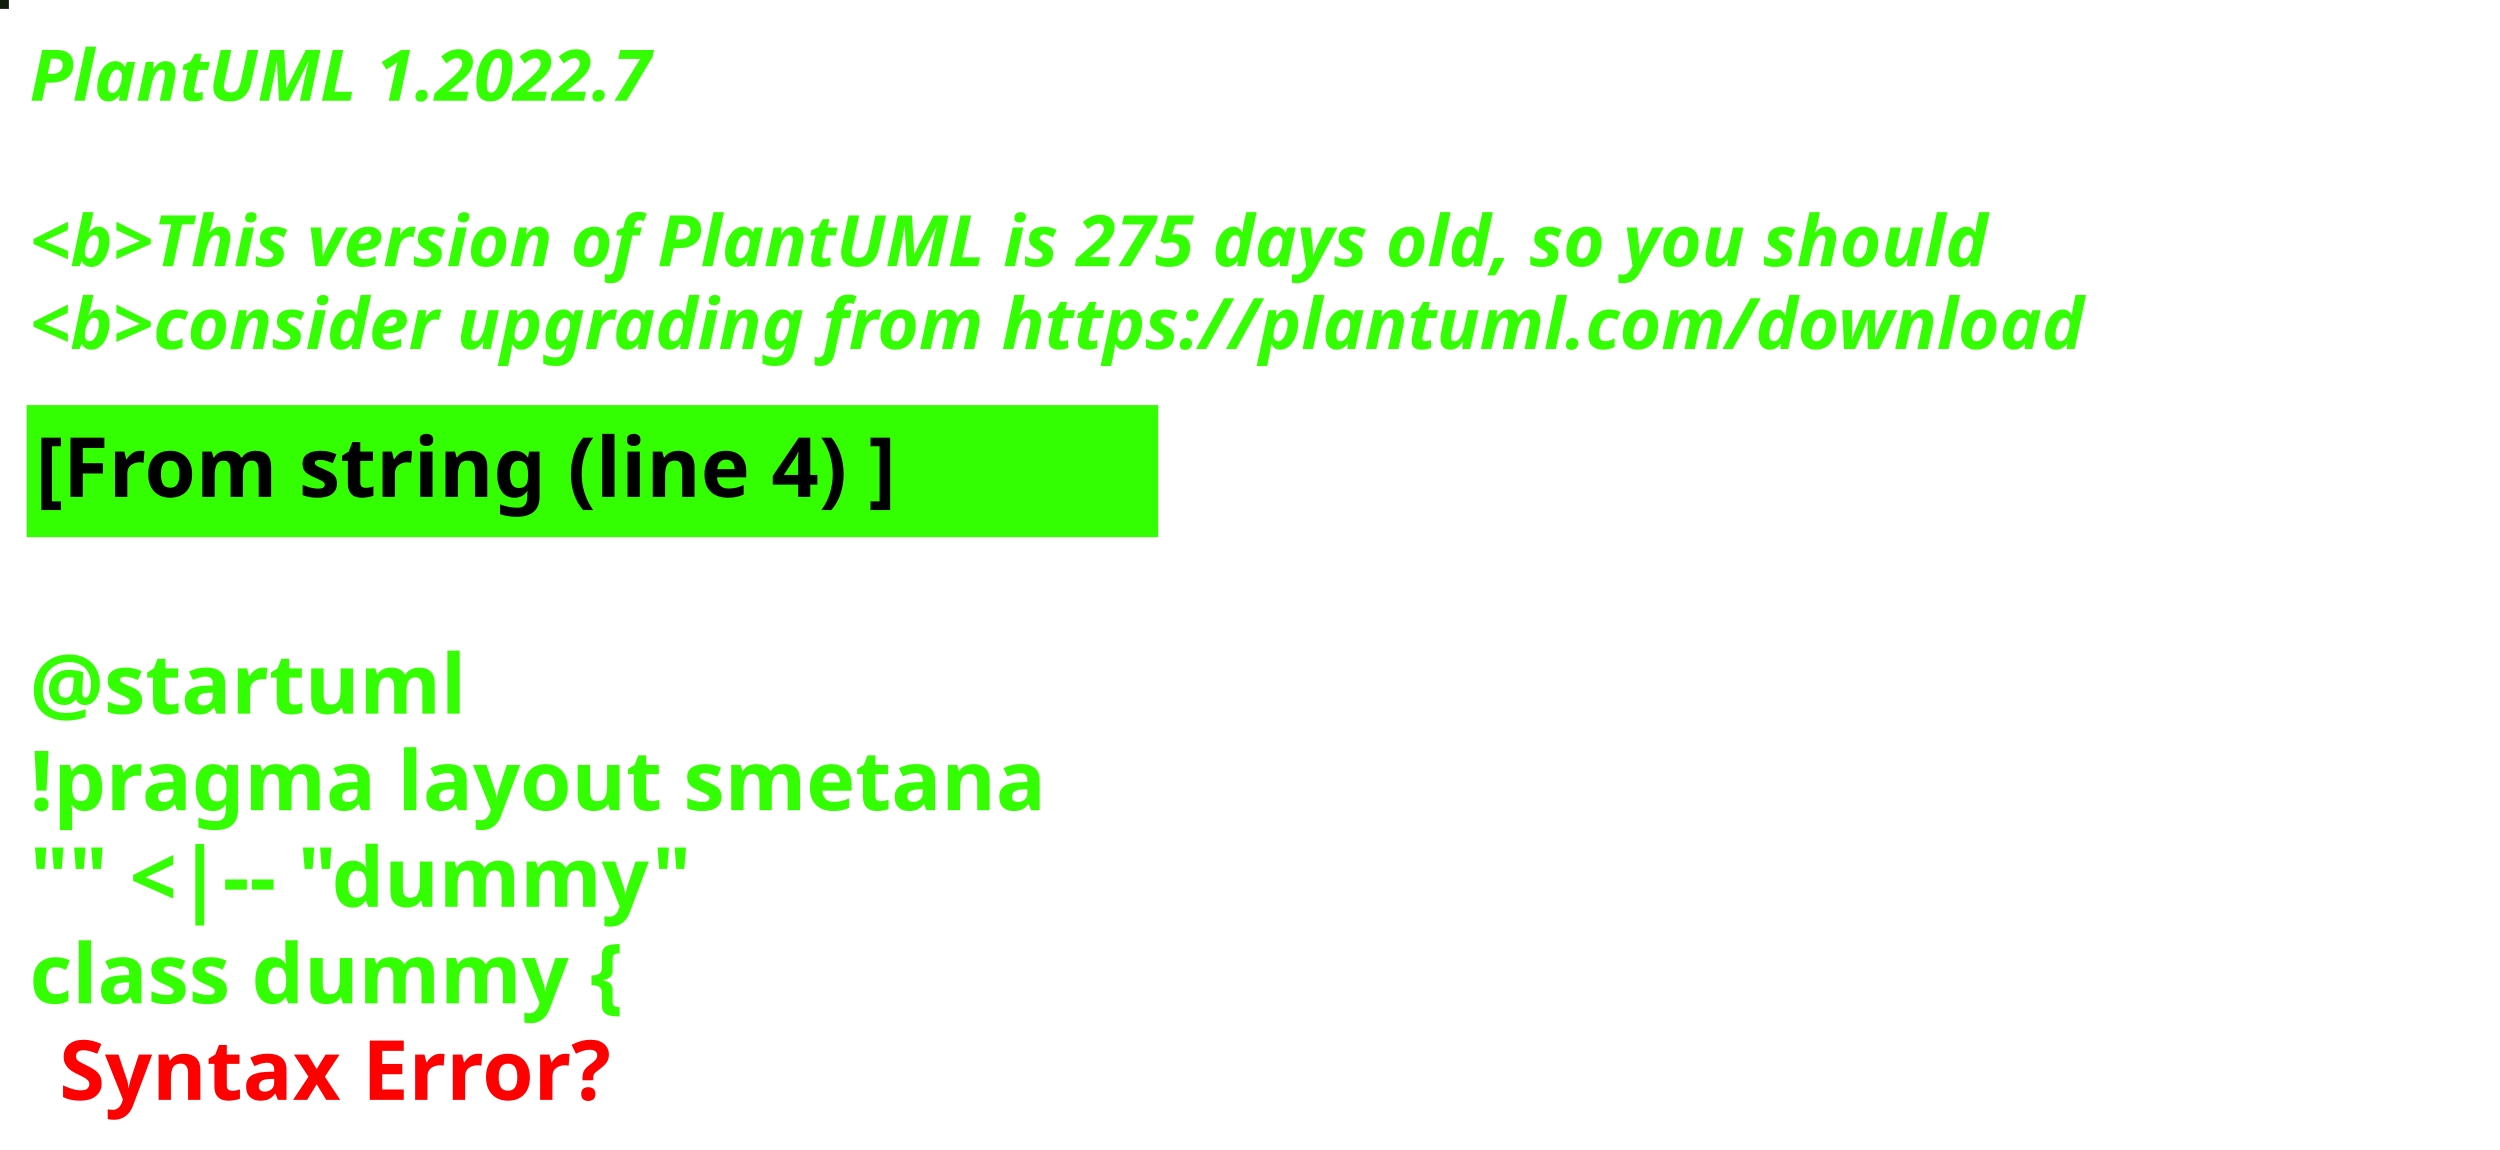
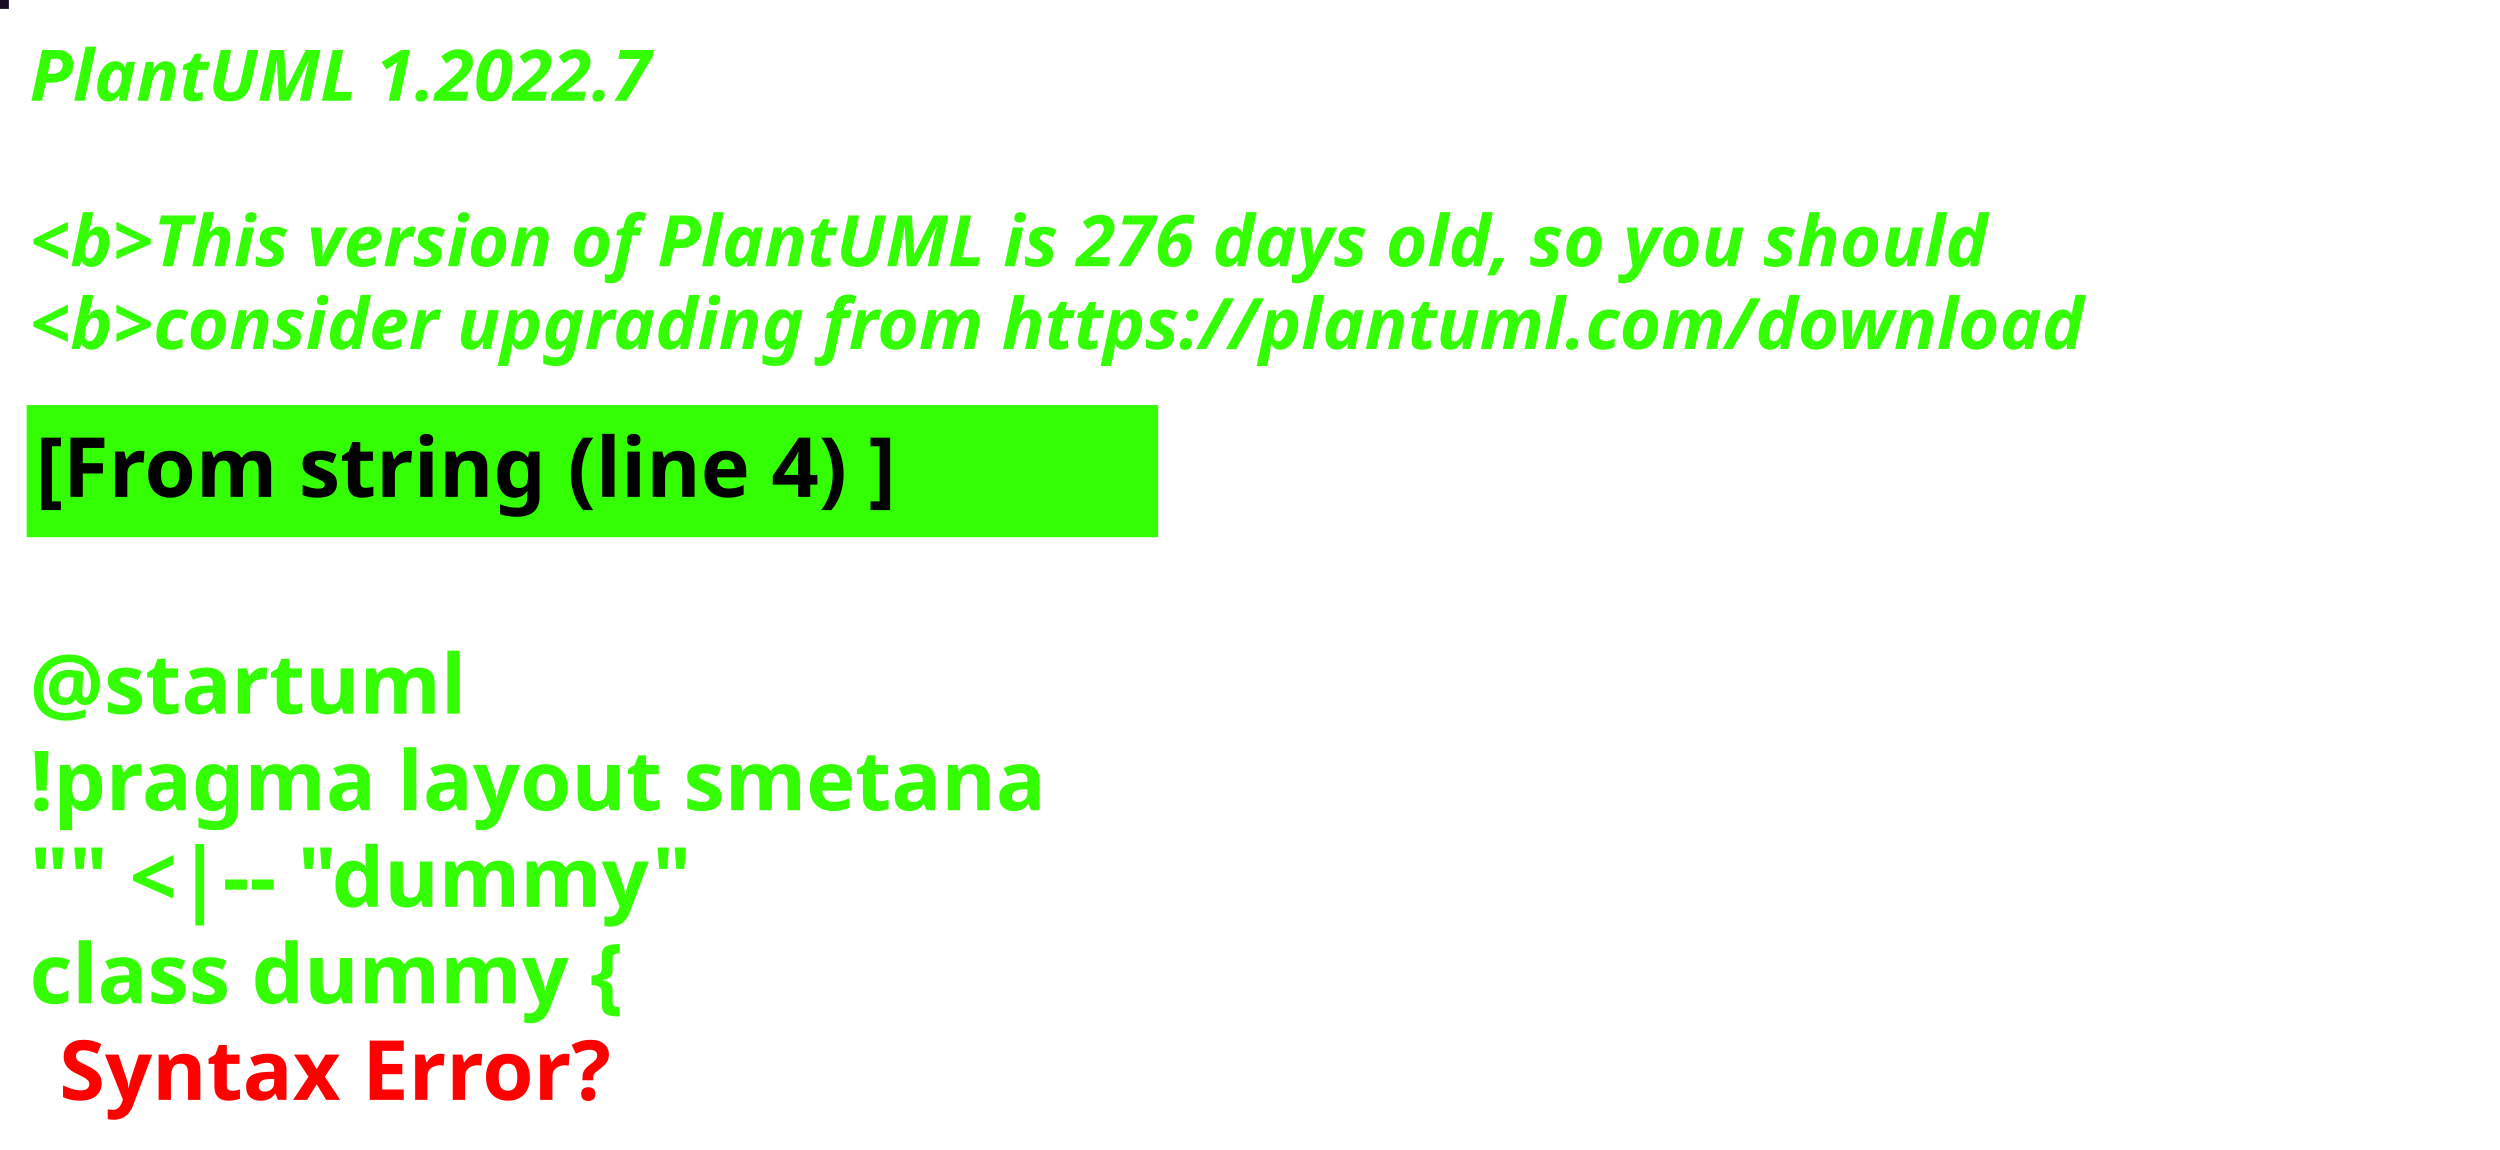
<svg xmlns="http://www.w3.org/2000/svg" contentStyleType="text/css" height="194px" preserveAspectRatio="none" style="width:422px;height:194px;background:#000000;" version="1.1" viewBox="0 0 422 194" width="422px" zoomAndPan="magnify">
  <defs />
  <g>
-     <rect fill="#0F1E0E" height="1" style="stroke:#0F1E0E;stroke-width:1.0;" width="1" x="0" y="0" />
+     <rect fill="#170922" height="1" style="stroke:#170922;stroke-width:1.0;" width="1" x="0" y="0" />
    <text fill="#33FF02" font-family="sans-serif" font-size="12" font-style="italic" font-weight="bold" lengthAdjust="spacing" textLength="127" x="5" y="17">PlantUML 1.2022.7</text>
    <text fill="#33FF02" font-family="sans-serif" font-size="12" font-style="italic" font-weight="bold" lengthAdjust="spacing" textLength="4" x="5" y="30.969"> </text>
-     <text fill="#33FF02" font-family="sans-serif" font-size="12" font-style="italic" font-weight="bold" lengthAdjust="spacing" textLength="399" x="5" y="44.938">&lt;b&gt;This version of PlantUML is 275 days old, so you should</text>
+     <text fill="#33FF02" font-family="sans-serif" font-size="12" font-style="italic" font-weight="bold" lengthAdjust="spacing" textLength="399" x="5" y="44.938">&lt;b&gt;This version of PlantUML is 276 days old, so you should</text>
    <text fill="#33FF02" font-family="sans-serif" font-size="12" font-style="italic" font-weight="bold" lengthAdjust="spacing" textLength="408" x="5" y="58.906">&lt;b&gt;consider upgrading from https://plantuml.com/download</text>
    <rect fill="#33FF02" height="21.297" style="stroke:#33FF02;stroke-width:1.0;" width="190" x="5" y="68.875" />
    <text fill="#000000" font-family="sans-serif" font-size="14" font-weight="bold" lengthAdjust="spacing" textLength="168" x="6" y="83.875">[From string (line 4) ]</text>
    <text fill="#33FF02" font-family="sans-serif" font-size="14" font-weight="bold" lengthAdjust="spacing" textLength="5" x="5" y="104.172"> </text>
    <text fill="#33FF02" font-family="sans-serif" font-size="14" font-weight="bold" lengthAdjust="spacing" textLength="79" x="5" y="120.469">@startuml</text>
    <text fill="#33FF02" font-family="sans-serif" font-size="14" font-weight="bold" lengthAdjust="spacing" textLength="190" x="5" y="136.766">!pragma layout smetana</text>
    <text fill="#33FF02" font-family="sans-serif" font-size="14" font-weight="bold" lengthAdjust="spacing" textLength="124" x="5" y="153.062">"" &lt;|-- "dummy"</text>
    <text fill="#33FF02" font-family="sans-serif" font-size="14" font-weight="bold" lengthAdjust="spacing" text-decoration="wavy underline" textLength="117" x="5" y="169.359">class dummy {</text>
    <text fill="#FF0000" font-family="sans-serif" font-size="14" font-weight="bold" lengthAdjust="spacing" textLength="106" x="10" y="185.656">Syntax Error?</text>
  </g>
</svg>
